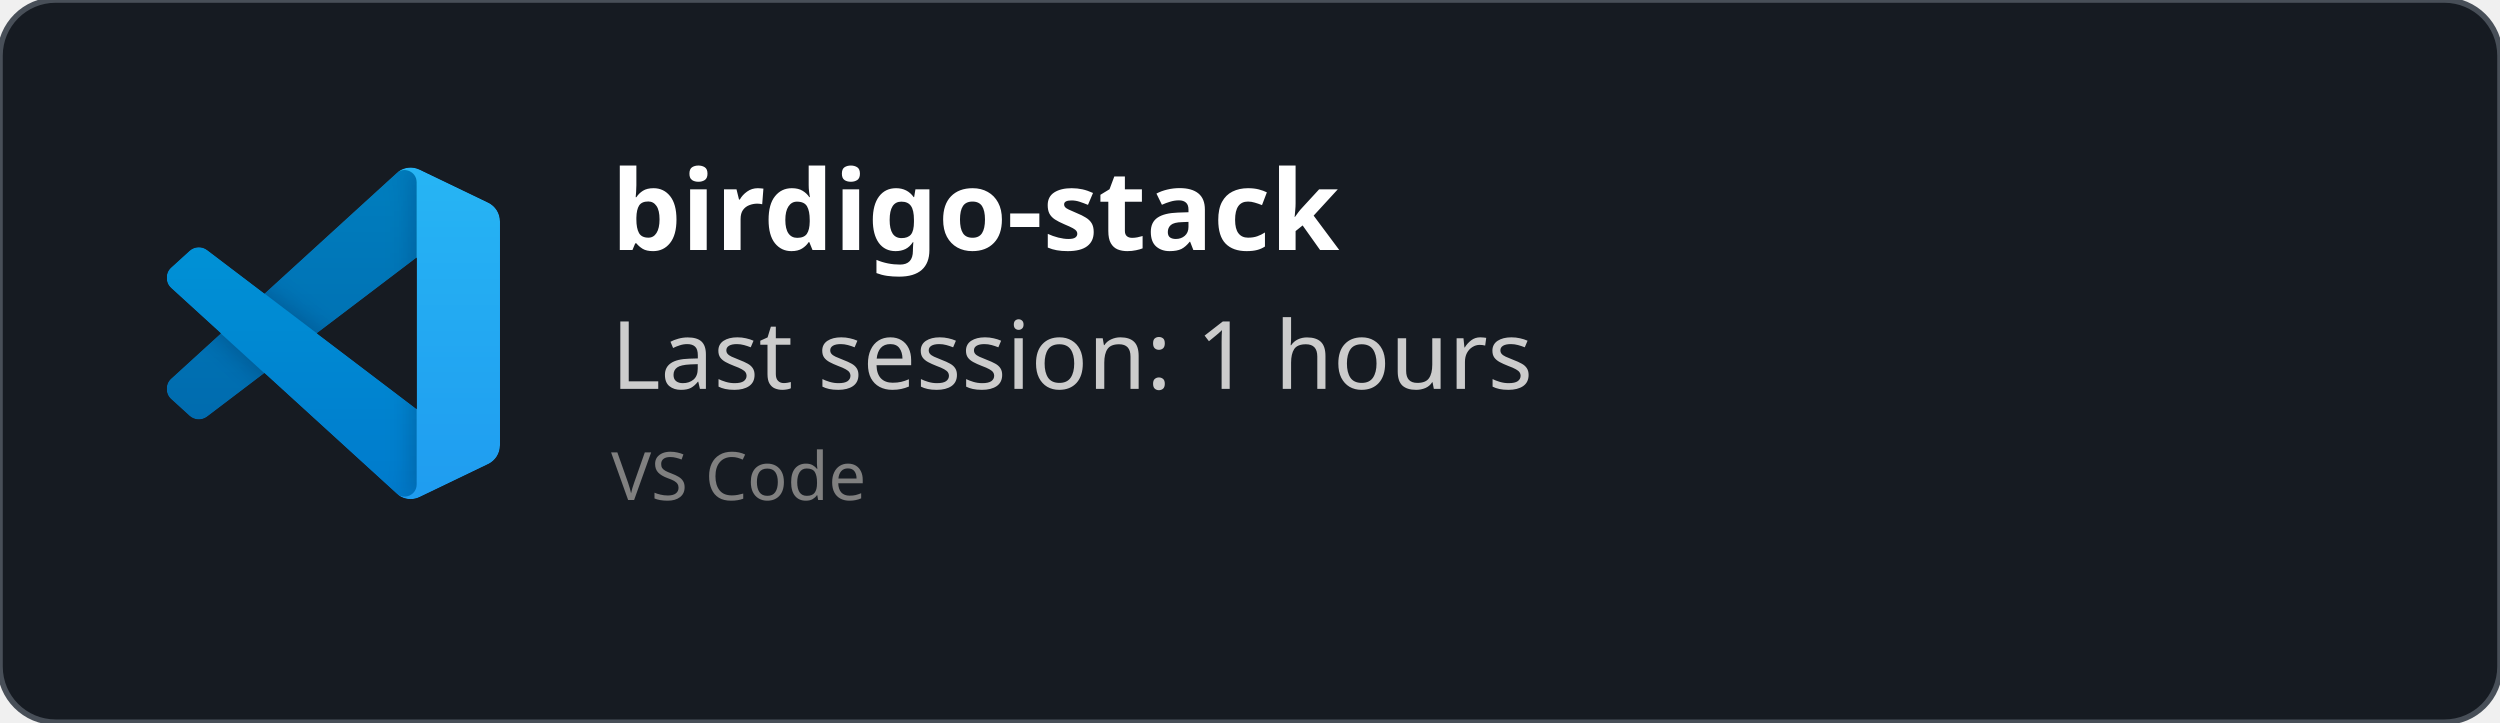
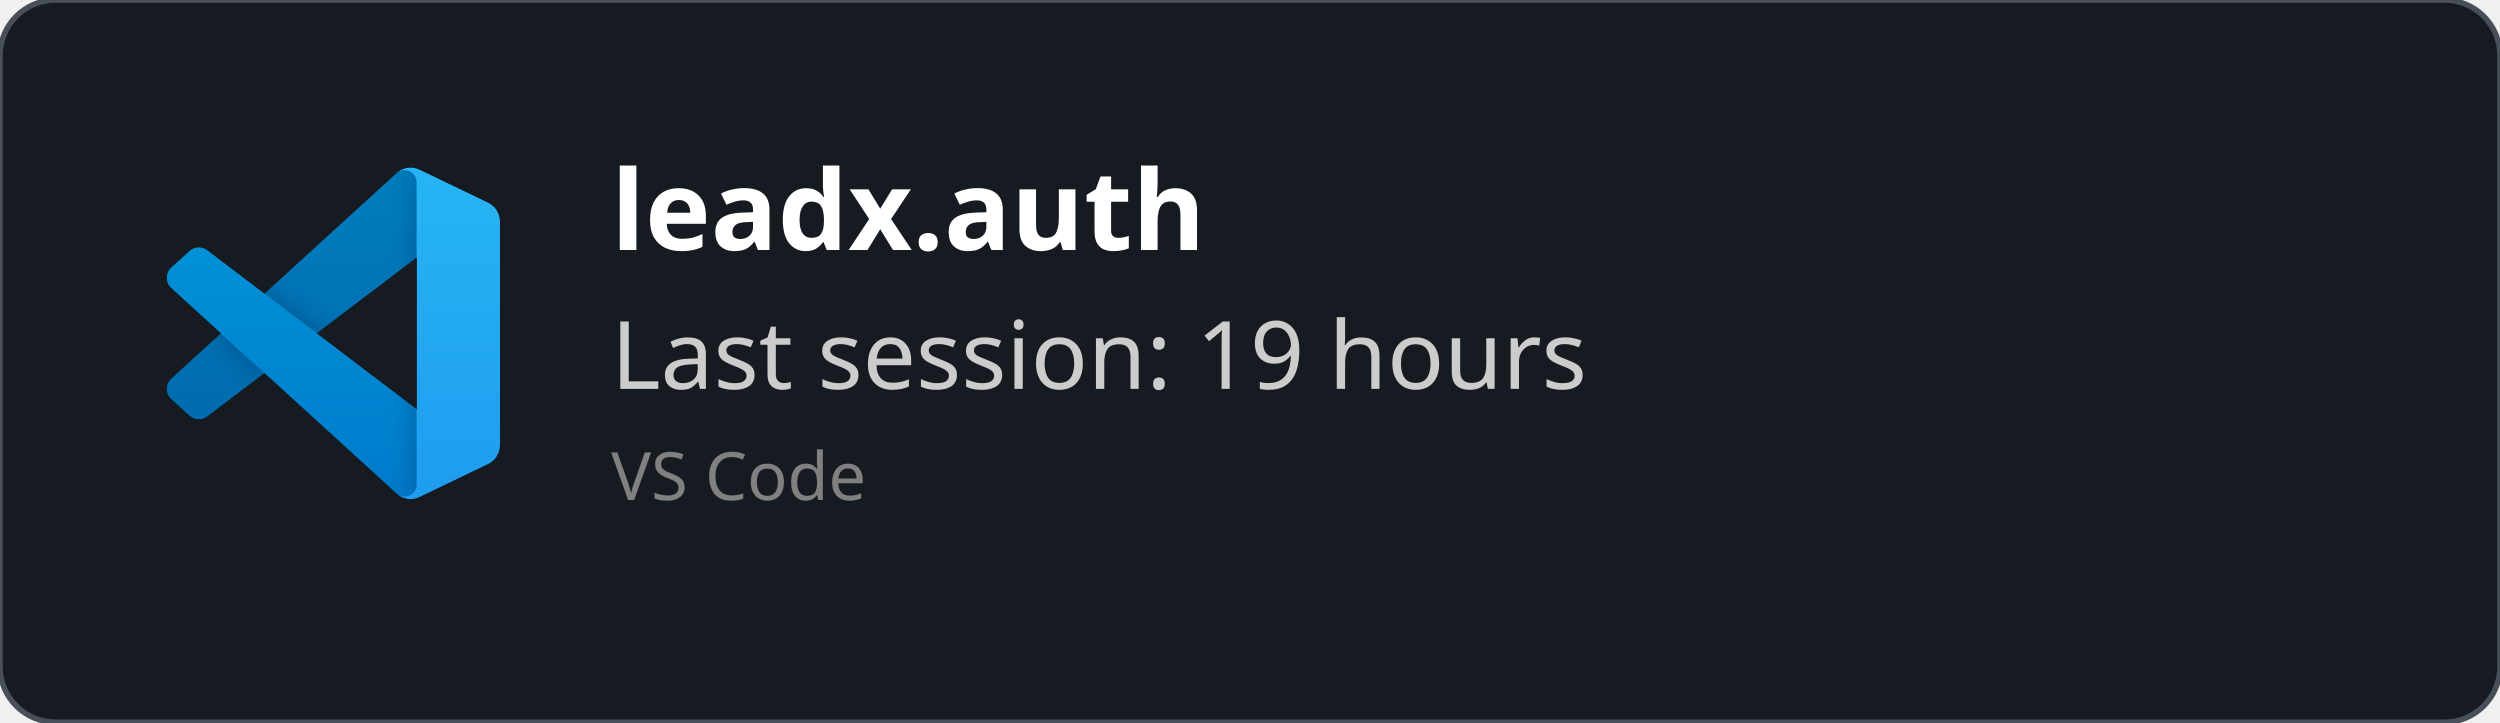
<svg xmlns="http://www.w3.org/2000/svg" width="450" height="130" viewBox="0 0 450 130" fill="none" role="img">
  <style>
    *{
        font-family: 'Segoe UI', Ubuntu, monospace
    }
    </style>
  <defs>
    <clipPath id="horizontalClip" x="20" y="20" width="500" height="200">
      <rect x="90" y="20" width="300" height="50" />
    </clipPath>
  </defs>
  <rect width="450" height="130" fill="rgba(22,27,34)" stroke="#484f58" stroke-width="1" fill-opacity="1" stroke-opacity="1" x="0" y="0" rx="10px" ry="10px">
    </rect>
  <svg width="60" height="60" x="30" y="30" viewBox="0 0 100 100" fill="none" id="vscode">
    <mask id="mask0" mask-type="alpha" maskUnits="userSpaceOnUse" x="0" y="0" width="100" height="100">
      <path fill-rule="evenodd" clip-rule="evenodd" d="M70.912 99.317C72.487 99.931 74.283 99.891 75.873 99.126L96.461 89.22C98.624 88.179 100 85.989 100 83.587V16.413C100 14.011 98.624 11.822 96.461 10.781L75.873 0.874C73.786 -0.13 71.345 0.116 69.513 1.447C69.252 1.637 69.003 1.849 68.769 2.083L29.355 38.041L12.187 25.01C10.589 23.797 8.354 23.896 6.869 25.246L1.363 30.255C-0.453 31.906 -0.455 34.763 1.359 36.417L16.247 50L1.359 63.583C-0.455 65.237 -0.453 68.094 1.363 69.745L6.869 74.754C8.354 76.104 10.589 76.204 12.187 74.99L29.355 61.959L68.769 97.917C69.392 98.541 70.125 99.01 70.912 99.317ZM75.015 27.299L45.109 50L75.015 72.701V27.299Z" fill="white" />
    </mask>
    <g mask="url(#mask0)">
      <path d="M96.461 10.796L75.857 0.876C73.472 -0.273 70.622 0.212 68.75 2.083L1.299 63.583C-0.516 65.237 -0.514 68.094 1.303 69.745L6.813 74.754C8.298 76.104 10.535 76.204 12.134 74.99L93.361 13.37C96.086 11.303 100 13.246 100 16.667V16.427C100 14.027 98.625 11.838 96.461 10.796Z" fill="#0065A9" />
      <g filter="url(#filter0_d)">
        <path d="M96.461 89.204L75.857 99.124C73.472 100.273 70.622 99.788 68.75 97.917L1.299 36.417C-0.516 34.763 -0.514 31.906 1.303 30.255L6.813 25.246C8.298 23.896 10.535 23.796 12.134 25.009L93.361 86.63C96.086 88.697 100 86.754 100 83.333V83.573C100 85.974 98.625 88.162 96.461 89.204Z" fill="#007ACC" />
      </g>
      <g filter="url(#filter1_d)">
        <path d="M75.858 99.126C73.472 100.274 70.622 99.788 68.75 97.917C71.056 100.223 75 98.59 75 95.328V4.672C75 1.41 71.056 -0.223 68.75 2.083C70.622 0.211 73.472 -0.274 75.858 0.874L96.459 10.781C98.623 11.822 100 14.011 100 16.413V83.587C100 85.989 98.623 88.179 96.459 89.22L75.858 99.126Z" fill="#1F9CF0" />
      </g>
      <g style="mix-blend-mode:overlay" opacity="0.25">
        <path fill-rule="evenodd" clip-rule="evenodd" d="M70.851 99.317C72.426 99.931 74.222 99.891 75.812 99.126L96.4 89.22C98.563 88.179 99.939 85.989 99.939 83.587V16.413C99.939 14.011 98.564 11.822 96.4 10.781L75.812 0.874C73.725 -0.13 71.284 0.116 69.453 1.447C69.191 1.637 68.942 1.849 68.708 2.083L29.294 38.041L12.126 25.01C10.528 23.796 8.293 23.896 6.809 25.246L1.302 30.255C-0.513 31.906 -0.515 34.763 1.298 36.417L16.186 50L1.298 63.583C-0.515 65.237 -0.513 68.094 1.302 69.745L6.809 74.754C8.293 76.104 10.528 76.204 12.126 74.99L29.294 61.959L68.708 97.917C69.332 98.54 70.064 99.01 70.851 99.317ZM74.954 27.299L45.048 50L74.954 72.701V27.299Z" fill="url(#paint0_linear)" />
      </g>
    </g>
    <defs>
      <filter id="filter0_d" x="-8.394" y="15.829" width="116.727" height="92.246" filterUnits="userSpaceOnUse" color-interpolation-filters="sRGB">
        <feFlood flood-opacity="0" result="BackgroundImageFix" />
        <feColorMatrix in="SourceAlpha" type="matrix" values="0 0 0 0 0 0 0 0 0 0 0 0 0 0 0 0 0 0 127 0" />
        <feOffset />
        <feGaussianBlur stdDeviation="4.167" />
        <feColorMatrix type="matrix" values="0 0 0 0 0 0 0 0 0 0 0 0 0 0 0 0 0 0 0.25 0" />
        <feBlend mode="overlay" in2="BackgroundImageFix" result="effect1_dropShadow" />
        <feBlend mode="normal" in="SourceGraphic" in2="effect1_dropShadow" result="shape" />
      </filter>
      <filter id="filter1_d" x="60.417" y="-8.076" width="47.917" height="116.151" filterUnits="userSpaceOnUse" color-interpolation-filters="sRGB">
        <feFlood flood-opacity="0" result="BackgroundImageFix" />
        <feColorMatrix in="SourceAlpha" type="matrix" values="0 0 0 0 0 0 0 0 0 0 0 0 0 0 0 0 0 0 127 0" />
        <feOffset />
        <feGaussianBlur stdDeviation="4.167" />
        <feColorMatrix type="matrix" values="0 0 0 0 0 0 0 0 0 0 0 0 0 0 0 0 0 0 0.25 0" />
        <feBlend mode="overlay" in2="BackgroundImageFix" result="effect1_dropShadow" />
        <feBlend mode="normal" in="SourceGraphic" in2="effect1_dropShadow" result="shape" />
      </filter>
      <linearGradient id="paint0_linear" x1="49.939" y1="0.258" x2="49.939" y2="99.742" gradientUnits="userSpaceOnUse">
        <stop stop-color="white" />
        <stop offset="1" stop-color="white" stop-opacity="0" />
      </linearGradient>
    </defs>
  </svg>
  <text x="110" y="45" font-size="20" clip-path="url(#horizontalClip)" font-weight="bold" font-family="Ubuntu" fill="white">
-     birdigo-stack
+     leadx.auth
    </text>
  <text x="110" y="70" font-size="17px" font-family="Ubuntu" fill="#ccc">
-     Last session: 1 hours
+     Last session: 19 hours
    </text>
  <text x="110" y="90" font-size="12px" font-family="Ubuntu" fill="grey">
    VS Code
    </text>
</svg>
